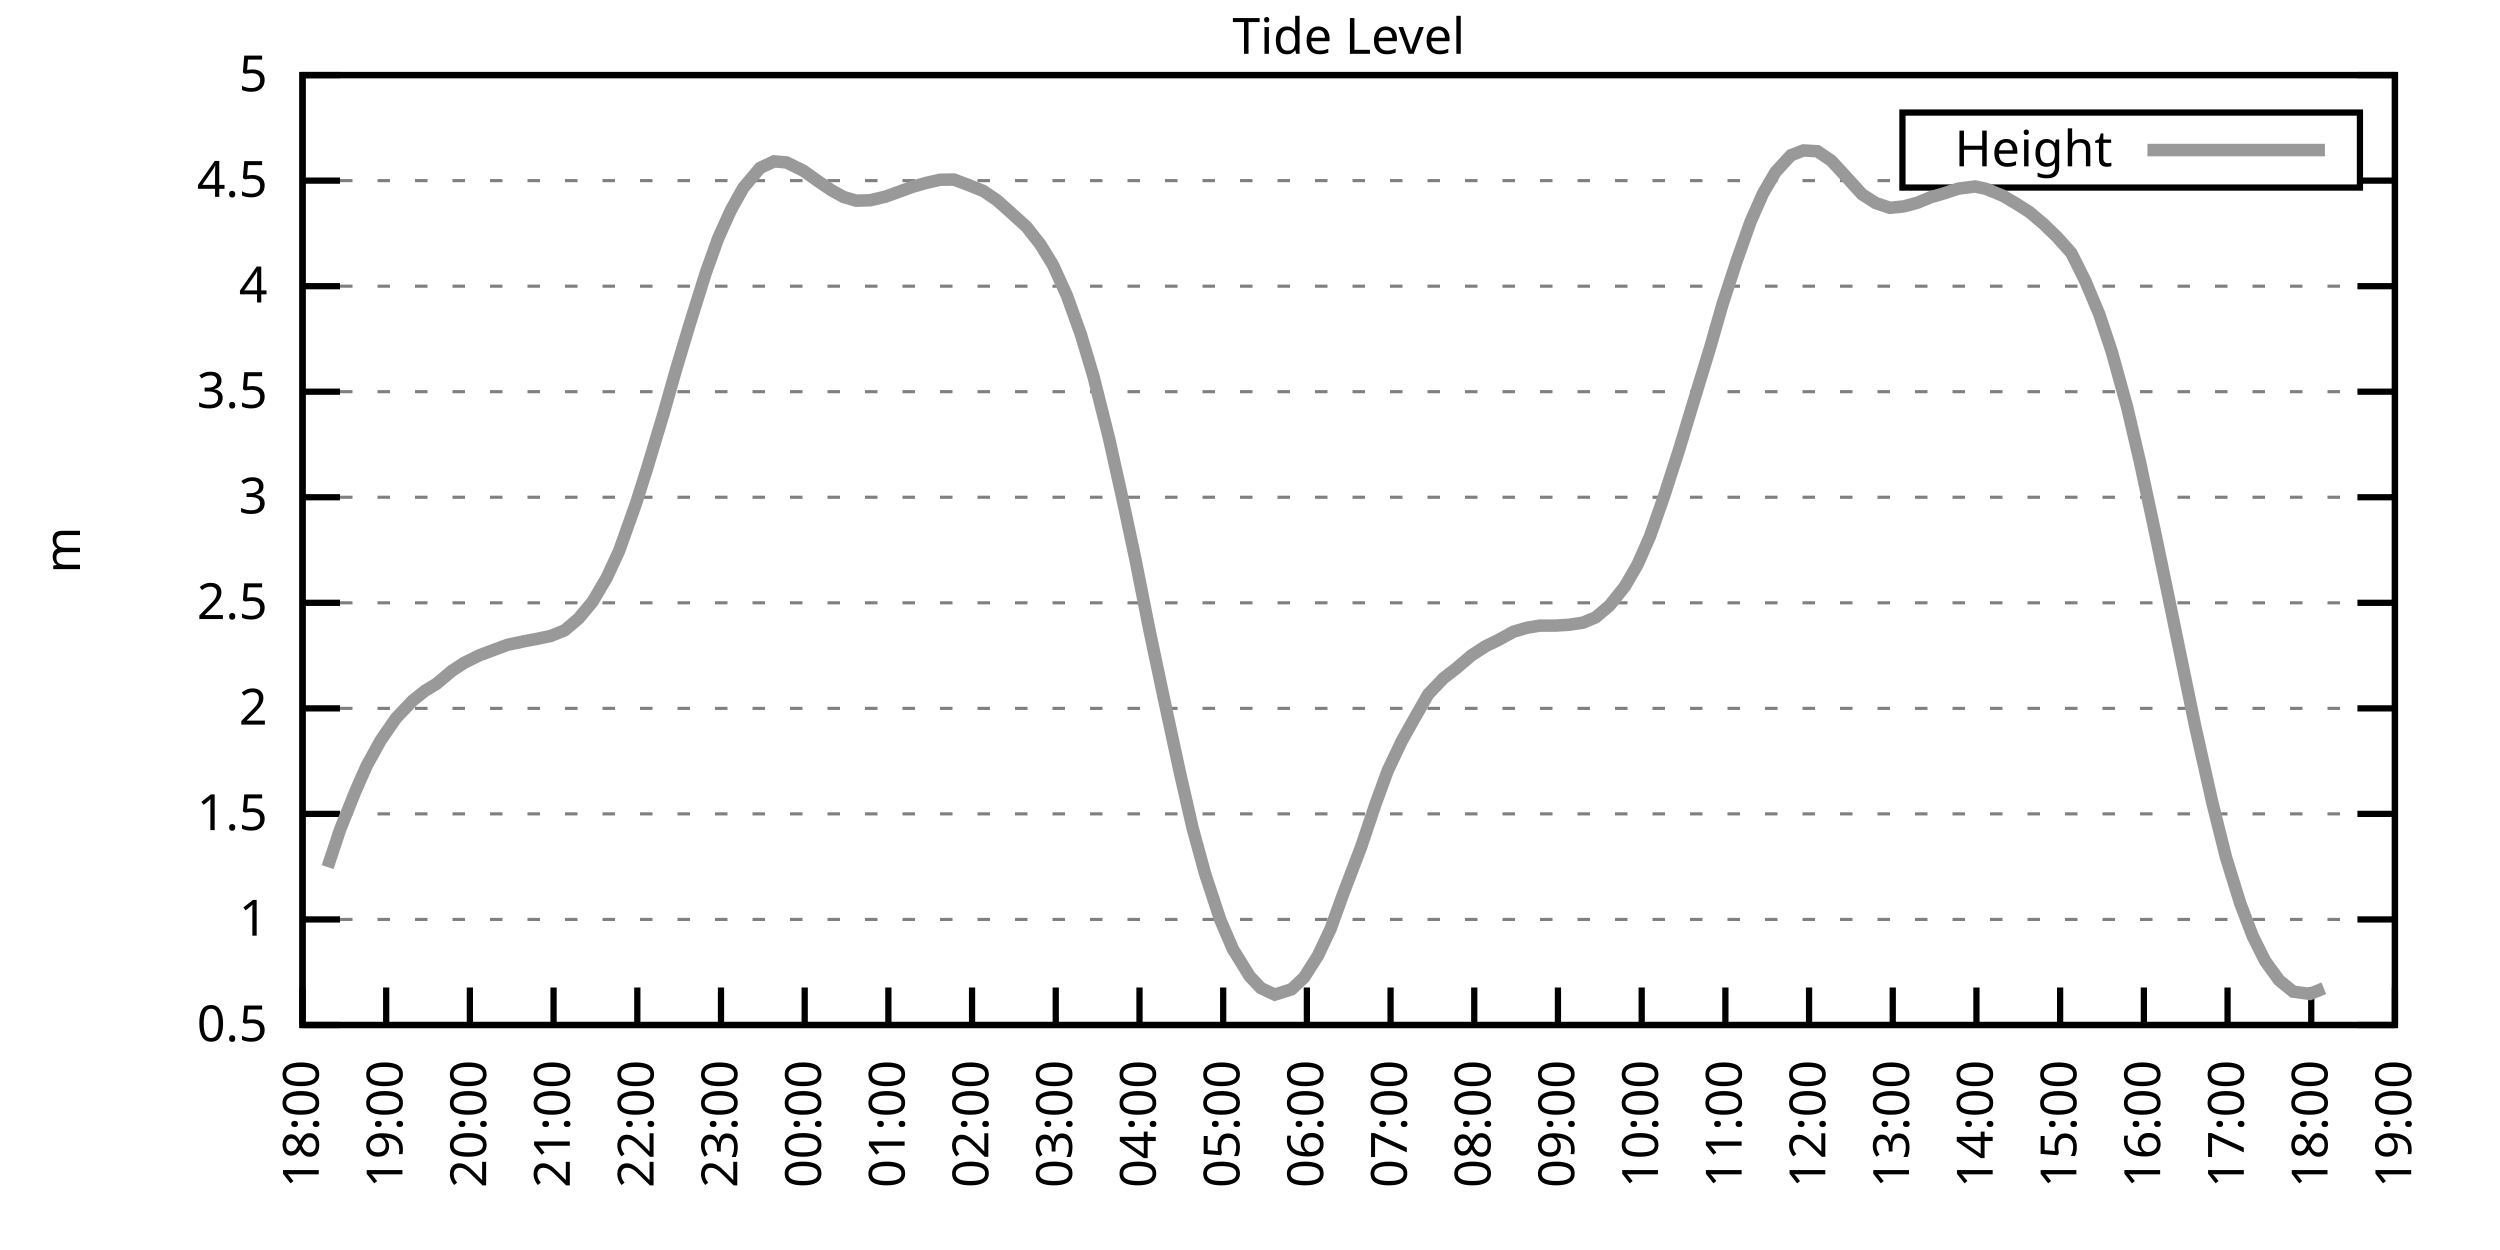
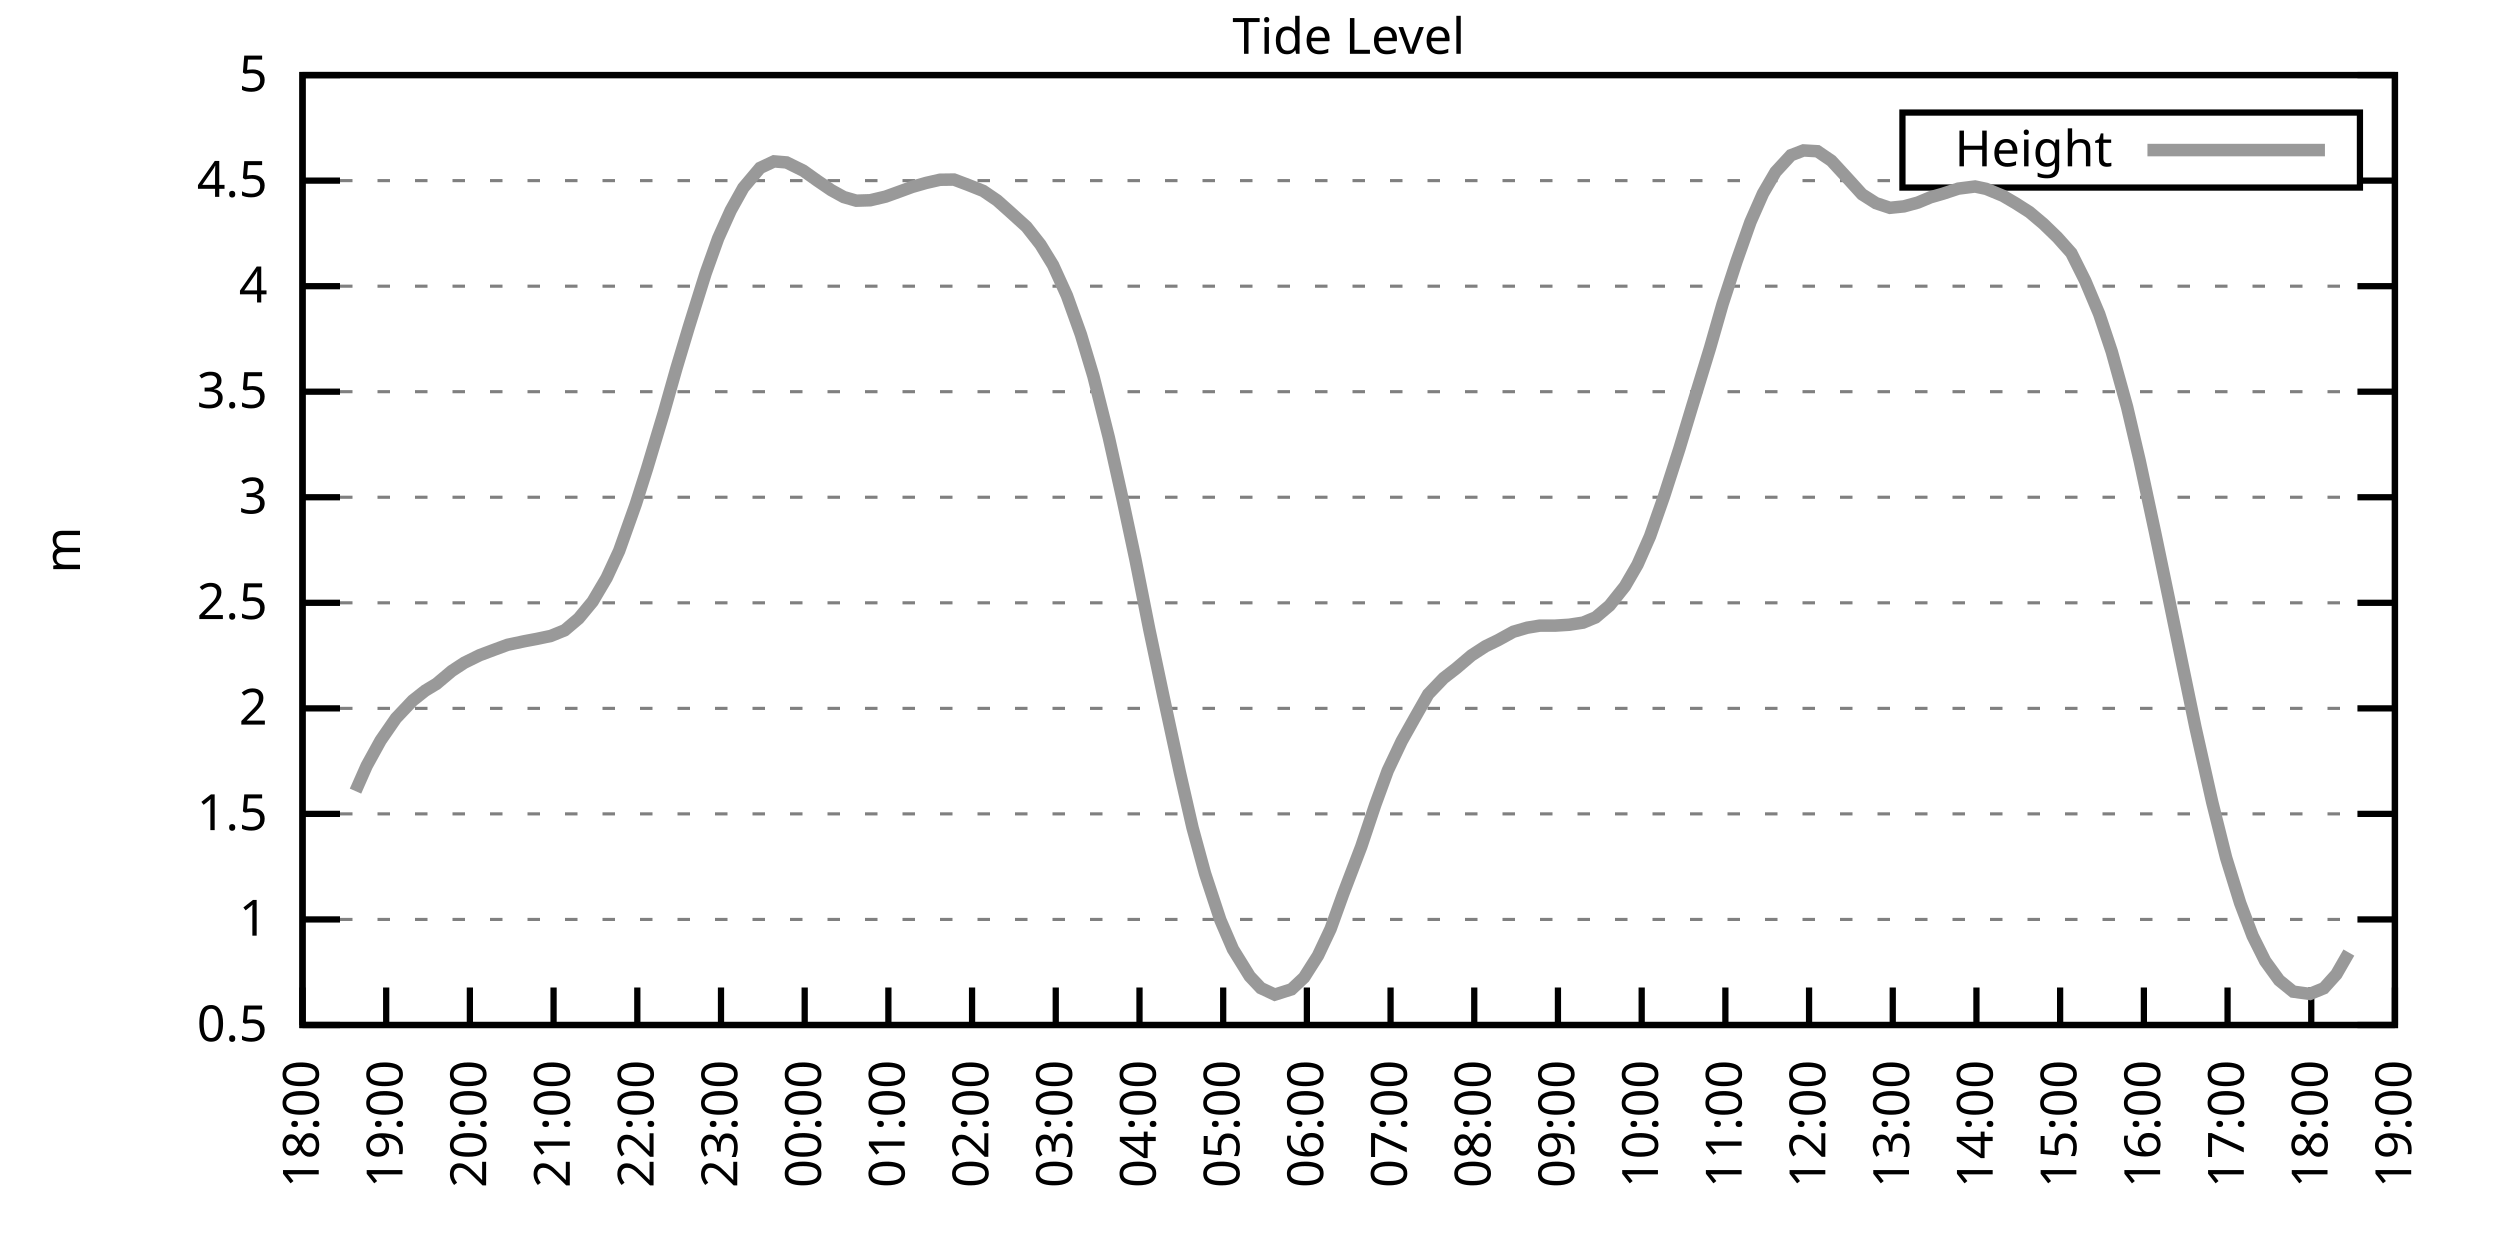
<svg xmlns="http://www.w3.org/2000/svg" xmlns:xlink="http://www.w3.org/1999/xlink" width="400" height="200" viewBox="0 0 400 200">
  <g id="gnuplot_canvas">
    <rect x="0" y="0" width="400" height="200" fill="none" />
    <defs>
      <circle id="gpDot" r="0.5" stroke-width="0.5" stroke="currentColor" />
      <path id="gpPt0" stroke-width="0.333" stroke="currentColor" d="M-1,0 h2 M0,-1 v2" />
      <path id="gpPt1" stroke-width="0.333" stroke="currentColor" d="M-1,-1 L1,1 M1,-1 L-1,1" />
      <path id="gpPt2" stroke-width="0.333" stroke="currentColor" d="M-1,0 L1,0 M0,-1 L0,1 M-1,-1 L1,1 M-1,1 L1,-1" />
      <rect id="gpPt3" stroke-width="0.333" stroke="currentColor" x="-1" y="-1" width="2" height="2" />
      <rect id="gpPt4" stroke-width="0.333" stroke="currentColor" fill="currentColor" x="-1" y="-1" width="2" height="2" />
      <circle id="gpPt5" stroke-width="0.333" stroke="currentColor" cx="0" cy="0" r="1" />
      <use xlink:href="#gpPt5" id="gpPt6" fill="currentColor" stroke="none" />
      <path id="gpPt7" stroke-width="0.333" stroke="currentColor" d="M0,-1.33 L-1.33,0.67 L1.33,0.67 z" />
      <use xlink:href="#gpPt7" id="gpPt8" fill="currentColor" stroke="none" />
      <use xlink:href="#gpPt7" id="gpPt9" stroke="currentColor" transform="rotate(180)" />
      <use xlink:href="#gpPt9" id="gpPt10" fill="currentColor" stroke="none" />
      <use xlink:href="#gpPt3" id="gpPt11" stroke="currentColor" transform="rotate(45)" />
      <use xlink:href="#gpPt11" id="gpPt12" fill="currentColor" stroke="none" />
      <path id="gpPt13" stroke-width="0.333" stroke="currentColor" d="M0,1.330 L1.265,0.411 L0.782,-1.067 L-0.782,-1.076 L-1.265,0.411 z" />
      <use xlink:href="#gpPt13" id="gpPt14" fill="currentColor" stroke="none" />
      <filter id="textbox" filterUnits="objectBoundingBox" x="0" y="0" height="1" width="1">
        <feFlood flood-color="white" flood-opacity="1" result="bgnd" />
        <feComposite in="SourceGraphic" in2="bgnd" operator="atop" />
      </filter>
      <filter id="greybox" filterUnits="objectBoundingBox" x="0" y="0" height="1" width="1">
        <feFlood flood-color="lightgrey" flood-opacity="1" result="grey" />
        <feComposite in="SourceGraphic" in2="grey" operator="atop" />
      </filter>
    </defs>
    <g fill="none" color="white" stroke="currentColor" stroke-width="1.00" stroke-linecap="butt" stroke-linejoin="miter">
</g>
    <g fill="none" color="black" stroke="currentColor" stroke-width="1.00" stroke-linecap="butt" stroke-linejoin="miter">
      <g stroke="none" shape-rendering="crispEdges">
        <polygon fill="rgb(255, 255, 255)" points="48.40,164.00 383.18,164.00 383.18,12.02 48.40,12.02 " />
      </g>
    </g>
    <g fill="none" color="black" stroke="currentColor" stroke-width="1.00" stroke-linecap="butt" stroke-linejoin="miter">
</g>
    <g fill="none" color="black" stroke="black" stroke-width="0.50" stroke-linecap="butt" stroke-linejoin="miter">
</g>
    <g fill="none" color="gray" stroke="currentColor" stroke-width="0.50" stroke-linecap="butt" stroke-linejoin="miter">
      <path stroke="gray" stroke-dasharray="2,4" class="gridline" d="M48.40,164.00 L383.19,164.00  " />
    </g>
    <g fill="none" color="gray" stroke="gray" stroke-width="1.00" stroke-linecap="butt" stroke-linejoin="miter">
</g>
    <g fill="none" color="black" stroke="currentColor" stroke-width="1.00" stroke-linecap="butt" stroke-linejoin="miter">
      <path stroke="black" d="M48.40,164.00 L54.40,164.00 M383.19,164.00 L377.19,164.00  " />
      <g transform="translate(42.80,166.60)" stroke="none" fill="black" font-family="Sans" font-size="8.00" text-anchor="end">
        <text>
          <tspan font-family="Sans"> 0.5</tspan>
        </text>
      </g>
    </g>
    <g fill="none" color="black" stroke="currentColor" stroke-width="1.00" stroke-linecap="butt" stroke-linejoin="miter">
</g>
    <g fill="none" color="black" stroke="black" stroke-width="0.50" stroke-linecap="butt" stroke-linejoin="miter">
</g>
    <g fill="none" color="gray" stroke="currentColor" stroke-width="0.50" stroke-linecap="butt" stroke-linejoin="miter">
      <path stroke="gray" stroke-dasharray="2,4" class="gridline" d="M48.40,147.11 L383.19,147.11  " />
    </g>
    <g fill="none" color="gray" stroke="gray" stroke-width="1.00" stroke-linecap="butt" stroke-linejoin="miter">
</g>
    <g fill="none" color="black" stroke="currentColor" stroke-width="1.00" stroke-linecap="butt" stroke-linejoin="miter">
      <path stroke="black" d="M48.40,147.11 L54.40,147.11 M383.19,147.11 L377.19,147.11  " />
      <g transform="translate(42.80,149.71)" stroke="none" fill="black" font-family="Sans" font-size="8.00" text-anchor="end">
        <text>
          <tspan font-family="Sans"> 1</tspan>
        </text>
      </g>
    </g>
    <g fill="none" color="black" stroke="currentColor" stroke-width="1.00" stroke-linecap="butt" stroke-linejoin="miter">
</g>
    <g fill="none" color="black" stroke="black" stroke-width="0.50" stroke-linecap="butt" stroke-linejoin="miter">
</g>
    <g fill="none" color="gray" stroke="currentColor" stroke-width="0.50" stroke-linecap="butt" stroke-linejoin="miter">
      <path stroke="gray" stroke-dasharray="2,4" class="gridline" d="M48.40,130.22 L383.19,130.22  " />
    </g>
    <g fill="none" color="gray" stroke="gray" stroke-width="1.00" stroke-linecap="butt" stroke-linejoin="miter">
</g>
    <g fill="none" color="black" stroke="currentColor" stroke-width="1.00" stroke-linecap="butt" stroke-linejoin="miter">
      <path stroke="black" d="M48.40,130.22 L54.40,130.22 M383.19,130.22 L377.19,130.22  " />
      <g transform="translate(42.80,132.82)" stroke="none" fill="black" font-family="Sans" font-size="8.00" text-anchor="end">
        <text>
          <tspan font-family="Sans"> 1.5</tspan>
        </text>
      </g>
    </g>
    <g fill="none" color="black" stroke="currentColor" stroke-width="1.00" stroke-linecap="butt" stroke-linejoin="miter">
</g>
    <g fill="none" color="black" stroke="black" stroke-width="0.50" stroke-linecap="butt" stroke-linejoin="miter">
</g>
    <g fill="none" color="gray" stroke="currentColor" stroke-width="0.50" stroke-linecap="butt" stroke-linejoin="miter">
      <path stroke="gray" stroke-dasharray="2,4" class="gridline" d="M48.40,113.34 L383.19,113.34  " />
    </g>
    <g fill="none" color="gray" stroke="gray" stroke-width="1.00" stroke-linecap="butt" stroke-linejoin="miter">
</g>
    <g fill="none" color="black" stroke="currentColor" stroke-width="1.00" stroke-linecap="butt" stroke-linejoin="miter">
      <path stroke="black" d="M48.40,113.34 L54.40,113.34 M383.19,113.34 L377.19,113.34  " />
      <g transform="translate(42.80,115.94)" stroke="none" fill="black" font-family="Sans" font-size="8.00" text-anchor="end">
        <text>
          <tspan font-family="Sans"> 2</tspan>
        </text>
      </g>
    </g>
    <g fill="none" color="black" stroke="currentColor" stroke-width="1.00" stroke-linecap="butt" stroke-linejoin="miter">
</g>
    <g fill="none" color="black" stroke="black" stroke-width="0.50" stroke-linecap="butt" stroke-linejoin="miter">
</g>
    <g fill="none" color="gray" stroke="currentColor" stroke-width="0.50" stroke-linecap="butt" stroke-linejoin="miter">
      <path stroke="gray" stroke-dasharray="2,4" class="gridline" d="M48.40,96.45 L383.19,96.45  " />
    </g>
    <g fill="none" color="gray" stroke="gray" stroke-width="1.00" stroke-linecap="butt" stroke-linejoin="miter">
</g>
    <g fill="none" color="black" stroke="currentColor" stroke-width="1.00" stroke-linecap="butt" stroke-linejoin="miter">
      <path stroke="black" d="M48.40,96.45 L54.40,96.45 M383.19,96.45 L377.19,96.45  " />
      <g transform="translate(42.80,99.05)" stroke="none" fill="black" font-family="Sans" font-size="8.00" text-anchor="end">
        <text>
          <tspan font-family="Sans"> 2.5</tspan>
        </text>
      </g>
    </g>
    <g fill="none" color="black" stroke="currentColor" stroke-width="1.00" stroke-linecap="butt" stroke-linejoin="miter">
</g>
    <g fill="none" color="black" stroke="black" stroke-width="0.50" stroke-linecap="butt" stroke-linejoin="miter">
</g>
    <g fill="none" color="gray" stroke="currentColor" stroke-width="0.50" stroke-linecap="butt" stroke-linejoin="miter">
      <path stroke="gray" stroke-dasharray="2,4" class="gridline" d="M48.40,79.56 L383.19,79.56  " />
    </g>
    <g fill="none" color="gray" stroke="gray" stroke-width="1.00" stroke-linecap="butt" stroke-linejoin="miter">
</g>
    <g fill="none" color="black" stroke="currentColor" stroke-width="1.00" stroke-linecap="butt" stroke-linejoin="miter">
      <path stroke="black" d="M48.40,79.56 L54.40,79.56 M383.19,79.56 L377.19,79.56  " />
      <g transform="translate(42.80,82.16)" stroke="none" fill="black" font-family="Sans" font-size="8.00" text-anchor="end">
        <text>
          <tspan font-family="Sans"> 3</tspan>
        </text>
      </g>
    </g>
    <g fill="none" color="black" stroke="currentColor" stroke-width="1.00" stroke-linecap="butt" stroke-linejoin="miter">
</g>
    <g fill="none" color="black" stroke="black" stroke-width="0.50" stroke-linecap="butt" stroke-linejoin="miter">
</g>
    <g fill="none" color="gray" stroke="currentColor" stroke-width="0.50" stroke-linecap="butt" stroke-linejoin="miter">
      <path stroke="gray" stroke-dasharray="2,4" class="gridline" d="M48.40,62.67 L383.19,62.67  " />
    </g>
    <g fill="none" color="gray" stroke="gray" stroke-width="1.00" stroke-linecap="butt" stroke-linejoin="miter">
</g>
    <g fill="none" color="black" stroke="currentColor" stroke-width="1.00" stroke-linecap="butt" stroke-linejoin="miter">
      <path stroke="black" d="M48.40,62.67 L54.40,62.67 M383.19,62.67 L377.19,62.67  " />
      <g transform="translate(42.80,65.27)" stroke="none" fill="black" font-family="Sans" font-size="8.00" text-anchor="end">
        <text>
          <tspan font-family="Sans"> 3.5</tspan>
        </text>
      </g>
    </g>
    <g fill="none" color="black" stroke="currentColor" stroke-width="1.00" stroke-linecap="butt" stroke-linejoin="miter">
</g>
    <g fill="none" color="black" stroke="black" stroke-width="0.50" stroke-linecap="butt" stroke-linejoin="miter">
</g>
    <g fill="none" color="gray" stroke="currentColor" stroke-width="0.50" stroke-linecap="butt" stroke-linejoin="miter">
      <path stroke="gray" stroke-dasharray="2,4" class="gridline" d="M48.40,45.79 L383.19,45.79  " />
    </g>
    <g fill="none" color="gray" stroke="gray" stroke-width="1.00" stroke-linecap="butt" stroke-linejoin="miter">
</g>
    <g fill="none" color="black" stroke="currentColor" stroke-width="1.00" stroke-linecap="butt" stroke-linejoin="miter">
      <path stroke="black" d="M48.40,45.79 L54.40,45.79 M383.19,45.79 L377.19,45.79  " />
      <g transform="translate(42.80,48.39)" stroke="none" fill="black" font-family="Sans" font-size="8.00" text-anchor="end">
        <text>
          <tspan font-family="Sans"> 4</tspan>
        </text>
      </g>
    </g>
    <g fill="none" color="black" stroke="currentColor" stroke-width="1.00" stroke-linecap="butt" stroke-linejoin="miter">
</g>
    <g fill="none" color="black" stroke="black" stroke-width="0.50" stroke-linecap="butt" stroke-linejoin="miter">
</g>
    <g fill="none" color="gray" stroke="currentColor" stroke-width="0.50" stroke-linecap="butt" stroke-linejoin="miter">
      <path stroke="gray" stroke-dasharray="2,4" class="gridline" d="M48.40,28.90 L304.39,28.90 M377.59,28.90 L383.19,28.90  " />
    </g>
    <g fill="none" color="gray" stroke="gray" stroke-width="1.00" stroke-linecap="butt" stroke-linejoin="miter">
</g>
    <g fill="none" color="black" stroke="currentColor" stroke-width="1.00" stroke-linecap="butt" stroke-linejoin="miter">
      <path stroke="black" d="M48.40,28.90 L54.40,28.90 M383.19,28.90 L377.19,28.90  " />
      <g transform="translate(42.80,31.50)" stroke="none" fill="black" font-family="Sans" font-size="8.00" text-anchor="end">
        <text>
          <tspan font-family="Sans"> 4.5</tspan>
        </text>
      </g>
    </g>
    <g fill="none" color="black" stroke="currentColor" stroke-width="1.00" stroke-linecap="butt" stroke-linejoin="miter">
</g>
    <g fill="none" color="black" stroke="black" stroke-width="0.50" stroke-linecap="butt" stroke-linejoin="miter">
</g>
    <g fill="none" color="gray" stroke="currentColor" stroke-width="0.50" stroke-linecap="butt" stroke-linejoin="miter">
      <path stroke="gray" stroke-dasharray="2,4" class="gridline" d="M48.40,12.01 L383.19,12.01  " />
    </g>
    <g fill="none" color="gray" stroke="gray" stroke-width="1.00" stroke-linecap="butt" stroke-linejoin="miter">
</g>
    <g fill="none" color="black" stroke="currentColor" stroke-width="1.00" stroke-linecap="butt" stroke-linejoin="miter">
      <path stroke="black" d="M48.40,12.01 L54.40,12.01 M383.19,12.01 L377.19,12.01  " />
      <g transform="translate(42.80,14.61)" stroke="none" fill="black" font-family="Sans" font-size="8.00" text-anchor="end">
        <text>
          <tspan font-family="Sans"> 5</tspan>
        </text>
      </g>
    </g>
    <g fill="none" color="black" stroke="currentColor" stroke-width="1.00" stroke-linecap="butt" stroke-linejoin="miter">
      <path stroke="black" d="M48.40,164.00 L48.40,158.00  " />
      <g transform="translate(51.00,169.60) rotate(270.00)" stroke="none" fill="black" font-family="Sans" font-size="8.00" text-anchor="end">
        <text>
          <tspan font-family="Sans">18:00</tspan>
        </text>
      </g>
    </g>
    <g fill="none" color="black" stroke="currentColor" stroke-width="1.00" stroke-linecap="butt" stroke-linejoin="miter">
      <path stroke="black" d="M61.79,164.00 L61.79,158.00  " />
      <g transform="translate(64.39,169.60) rotate(270.00)" stroke="none" fill="black" font-family="Sans" font-size="8.00" text-anchor="end">
        <text>
          <tspan font-family="Sans">19:00</tspan>
        </text>
      </g>
    </g>
    <g fill="none" color="black" stroke="currentColor" stroke-width="1.00" stroke-linecap="butt" stroke-linejoin="miter">
      <path stroke="black" d="M75.18,164.00 L75.18,158.00  " />
      <g transform="translate(77.78,169.60) rotate(270.00)" stroke="none" fill="black" font-family="Sans" font-size="8.00" text-anchor="end">
        <text>
          <tspan font-family="Sans">20:00</tspan>
        </text>
      </g>
    </g>
    <g fill="none" color="black" stroke="currentColor" stroke-width="1.00" stroke-linecap="butt" stroke-linejoin="miter">
      <path stroke="black" d="M88.57,164.00 L88.57,158.00  " />
      <g transform="translate(91.17,169.60) rotate(270.00)" stroke="none" fill="black" font-family="Sans" font-size="8.00" text-anchor="end">
        <text>
          <tspan font-family="Sans">21:00</tspan>
        </text>
      </g>
    </g>
    <g fill="none" color="black" stroke="currentColor" stroke-width="1.00" stroke-linecap="butt" stroke-linejoin="miter">
      <path stroke="black" d="M101.97,164.00 L101.97,158.00  " />
      <g transform="translate(104.57,169.60) rotate(270.00)" stroke="none" fill="black" font-family="Sans" font-size="8.00" text-anchor="end">
        <text>
          <tspan font-family="Sans">22:00</tspan>
        </text>
      </g>
    </g>
    <g fill="none" color="black" stroke="currentColor" stroke-width="1.00" stroke-linecap="butt" stroke-linejoin="miter">
      <path stroke="black" d="M115.36,164.00 L115.36,158.00  " />
      <g transform="translate(117.96,169.60) rotate(270.00)" stroke="none" fill="black" font-family="Sans" font-size="8.00" text-anchor="end">
        <text>
          <tspan font-family="Sans">23:00</tspan>
        </text>
      </g>
    </g>
    <g fill="none" color="black" stroke="currentColor" stroke-width="1.00" stroke-linecap="butt" stroke-linejoin="miter">
      <path stroke="black" d="M128.75,164.00 L128.75,158.00  " />
      <g transform="translate(131.35,169.60) rotate(270.00)" stroke="none" fill="black" font-family="Sans" font-size="8.00" text-anchor="end">
        <text>
          <tspan font-family="Sans">00:00</tspan>
        </text>
      </g>
    </g>
    <g fill="none" color="black" stroke="currentColor" stroke-width="1.00" stroke-linecap="butt" stroke-linejoin="miter">
      <path stroke="black" d="M142.14,164.00 L142.14,158.00  " />
      <g transform="translate(144.74,169.60) rotate(270.00)" stroke="none" fill="black" font-family="Sans" font-size="8.00" text-anchor="end">
        <text>
          <tspan font-family="Sans">01:00</tspan>
        </text>
      </g>
    </g>
    <g fill="none" color="black" stroke="currentColor" stroke-width="1.00" stroke-linecap="butt" stroke-linejoin="miter">
      <path stroke="black" d="M155.53,164.00 L155.53,158.00  " />
      <g transform="translate(158.13,169.60) rotate(270.00)" stroke="none" fill="black" font-family="Sans" font-size="8.00" text-anchor="end">
        <text>
          <tspan font-family="Sans">02:00</tspan>
        </text>
      </g>
    </g>
    <g fill="none" color="black" stroke="currentColor" stroke-width="1.00" stroke-linecap="butt" stroke-linejoin="miter">
      <path stroke="black" d="M168.92,164.00 L168.92,158.00  " />
      <g transform="translate(171.52,169.60) rotate(270.00)" stroke="none" fill="black" font-family="Sans" font-size="8.00" text-anchor="end">
        <text>
          <tspan font-family="Sans">03:00</tspan>
        </text>
      </g>
    </g>
    <g fill="none" color="black" stroke="currentColor" stroke-width="1.00" stroke-linecap="butt" stroke-linejoin="miter">
      <path stroke="black" d="M182.32,164.00 L182.32,158.00  " />
      <g transform="translate(184.92,169.60) rotate(270.00)" stroke="none" fill="black" font-family="Sans" font-size="8.00" text-anchor="end">
        <text>
          <tspan font-family="Sans">04:00</tspan>
        </text>
      </g>
    </g>
    <g fill="none" color="black" stroke="currentColor" stroke-width="1.00" stroke-linecap="butt" stroke-linejoin="miter">
      <path stroke="black" d="M195.71,164.00 L195.71,158.00  " />
      <g transform="translate(198.31,169.60) rotate(270.00)" stroke="none" fill="black" font-family="Sans" font-size="8.00" text-anchor="end">
        <text>
          <tspan font-family="Sans">05:00</tspan>
        </text>
      </g>
    </g>
    <g fill="none" color="black" stroke="currentColor" stroke-width="1.00" stroke-linecap="butt" stroke-linejoin="miter">
      <path stroke="black" d="M209.10,164.00 L209.10,158.00  " />
      <g transform="translate(211.70,169.60) rotate(270.00)" stroke="none" fill="black" font-family="Sans" font-size="8.00" text-anchor="end">
        <text>
          <tspan font-family="Sans">06:00</tspan>
        </text>
      </g>
    </g>
    <g fill="none" color="black" stroke="currentColor" stroke-width="1.00" stroke-linecap="butt" stroke-linejoin="miter">
      <path stroke="black" d="M222.49,164.00 L222.49,158.00  " />
      <g transform="translate(225.09,169.60) rotate(270.00)" stroke="none" fill="black" font-family="Sans" font-size="8.00" text-anchor="end">
        <text>
          <tspan font-family="Sans">07:00</tspan>
        </text>
      </g>
    </g>
    <g fill="none" color="black" stroke="currentColor" stroke-width="1.00" stroke-linecap="butt" stroke-linejoin="miter">
      <path stroke="black" d="M235.88,164.00 L235.88,158.00  " />
      <g transform="translate(238.48,169.60) rotate(270.00)" stroke="none" fill="black" font-family="Sans" font-size="8.00" text-anchor="end">
        <text>
          <tspan font-family="Sans">08:00</tspan>
        </text>
      </g>
    </g>
    <g fill="none" color="black" stroke="currentColor" stroke-width="1.00" stroke-linecap="butt" stroke-linejoin="miter">
      <path stroke="black" d="M249.27,164.00 L249.27,158.00  " />
      <g transform="translate(251.87,169.60) rotate(270.00)" stroke="none" fill="black" font-family="Sans" font-size="8.00" text-anchor="end">
        <text>
          <tspan font-family="Sans">09:00</tspan>
        </text>
      </g>
    </g>
    <g fill="none" color="black" stroke="currentColor" stroke-width="1.00" stroke-linecap="butt" stroke-linejoin="miter">
      <path stroke="black" d="M262.67,164.00 L262.67,158.00  " />
      <g transform="translate(265.27,169.60) rotate(270.00)" stroke="none" fill="black" font-family="Sans" font-size="8.00" text-anchor="end">
        <text>
          <tspan font-family="Sans">10:00</tspan>
        </text>
      </g>
    </g>
    <g fill="none" color="black" stroke="currentColor" stroke-width="1.00" stroke-linecap="butt" stroke-linejoin="miter">
      <path stroke="black" d="M276.06,164.00 L276.06,158.00  " />
      <g transform="translate(278.66,169.60) rotate(270.00)" stroke="none" fill="black" font-family="Sans" font-size="8.00" text-anchor="end">
        <text>
          <tspan font-family="Sans">11:00</tspan>
        </text>
      </g>
    </g>
    <g fill="none" color="black" stroke="currentColor" stroke-width="1.00" stroke-linecap="butt" stroke-linejoin="miter">
      <path stroke="black" d="M289.45,164.00 L289.45,158.00  " />
      <g transform="translate(292.05,169.60) rotate(270.00)" stroke="none" fill="black" font-family="Sans" font-size="8.00" text-anchor="end">
        <text>
          <tspan font-family="Sans">12:00</tspan>
        </text>
      </g>
    </g>
    <g fill="none" color="black" stroke="currentColor" stroke-width="1.00" stroke-linecap="butt" stroke-linejoin="miter">
      <path stroke="black" d="M302.84,164.00 L302.84,158.00  " />
      <g transform="translate(305.44,169.60) rotate(270.00)" stroke="none" fill="black" font-family="Sans" font-size="8.00" text-anchor="end">
        <text>
          <tspan font-family="Sans">13:00</tspan>
        </text>
      </g>
    </g>
    <g fill="none" color="black" stroke="currentColor" stroke-width="1.00" stroke-linecap="butt" stroke-linejoin="miter">
      <path stroke="black" d="M316.23,164.00 L316.23,158.00  " />
      <g transform="translate(318.83,169.60) rotate(270.00)" stroke="none" fill="black" font-family="Sans" font-size="8.00" text-anchor="end">
        <text>
          <tspan font-family="Sans">14:00</tspan>
        </text>
      </g>
    </g>
    <g fill="none" color="black" stroke="currentColor" stroke-width="1.00" stroke-linecap="butt" stroke-linejoin="miter">
      <path stroke="black" d="M329.62,164.00 L329.62,158.00  " />
      <g transform="translate(332.22,169.60) rotate(270.00)" stroke="none" fill="black" font-family="Sans" font-size="8.00" text-anchor="end">
        <text>
          <tspan font-family="Sans">15:00</tspan>
        </text>
      </g>
    </g>
    <g fill="none" color="black" stroke="currentColor" stroke-width="1.00" stroke-linecap="butt" stroke-linejoin="miter">
      <path stroke="black" d="M343.02,164.00 L343.02,158.00  " />
      <g transform="translate(345.62,169.60) rotate(270.00)" stroke="none" fill="black" font-family="Sans" font-size="8.00" text-anchor="end">
        <text>
          <tspan font-family="Sans">16:00</tspan>
        </text>
      </g>
    </g>
    <g fill="none" color="black" stroke="currentColor" stroke-width="1.00" stroke-linecap="butt" stroke-linejoin="miter">
      <path stroke="black" d="M356.41,164.00 L356.41,158.00  " />
      <g transform="translate(359.01,169.60) rotate(270.00)" stroke="none" fill="black" font-family="Sans" font-size="8.00" text-anchor="end">
        <text>
          <tspan font-family="Sans">17:00</tspan>
        </text>
      </g>
    </g>
    <g fill="none" color="black" stroke="currentColor" stroke-width="1.00" stroke-linecap="butt" stroke-linejoin="miter">
      <path stroke="black" d="M369.80,164.00 L369.80,158.00  " />
      <g transform="translate(372.40,169.60) rotate(270.00)" stroke="none" fill="black" font-family="Sans" font-size="8.00" text-anchor="end">
        <text>
          <tspan font-family="Sans">18:00</tspan>
        </text>
      </g>
    </g>
    <g fill="none" color="black" stroke="currentColor" stroke-width="1.00" stroke-linecap="butt" stroke-linejoin="miter">
      <path stroke="black" d="M383.19,164.00 L383.19,158.00  " />
      <g transform="translate(385.79,169.60) rotate(270.00)" stroke="none" fill="black" font-family="Sans" font-size="8.00" text-anchor="end">
        <text>
          <tspan font-family="Sans">19:00</tspan>
        </text>
      </g>
    </g>
    <g fill="none" color="black" stroke="currentColor" stroke-width="1.00" stroke-linecap="butt" stroke-linejoin="miter">
</g>
    <g fill="none" color="black" stroke="currentColor" stroke-width="1.00" stroke-linecap="butt" stroke-linejoin="miter">
      <path stroke="black" d="M48.40,12.01 L48.40,164.00 L383.19,164.00 L383.19,12.01 L48.40,12.01 Z  " />
    </g>
    <g fill="none" color="black" stroke="currentColor" stroke-width="1.00" stroke-linecap="butt" stroke-linejoin="miter">
</g>
    <g fill="none" color="black" stroke="currentColor" stroke-width="1.00" stroke-linecap="butt" stroke-linejoin="miter">
      <path stroke="black" d="M304.39,30.01 L304.39,18.01 L377.59,18.01 L377.59,30.01 L304.39,30.01 Z  " />
    </g>
    <g id="Tide_level_plot_1">
      <g fill="none" color="white" stroke="black" stroke-width="2.00" stroke-linecap="butt" stroke-linejoin="miter">
</g>
      <g fill="none" color="black" stroke="currentColor" stroke-width="2.00" stroke-linecap="butt" stroke-linejoin="miter">
        <g transform="translate(337.99,26.61)" stroke="none" fill="black" font-family="Sans" font-size="8.00" text-anchor="end">
          <text>
            <tspan font-family="Sans">Height</tspan>
          </text>
        </g>
      </g>
      <g fill="none" color="black" stroke="currentColor" stroke-width="2.00" stroke-linecap="butt" stroke-linejoin="miter">
-         <path stroke="rgb(153, 153, 153)" d="M343.59,24.01 L371.99,24.01 M52.42,138.74 L54.43,132.69 L56.88,126.58 L58.67,122.52 L60.90,118.47 L63.35,114.92   L66.03,112.09 L68.04,110.50 L69.83,109.42 L72.28,107.36 L74.29,106.04 L76.75,104.83 L79.20,103.91 L81.21,103.17   L83.89,102.60 L85.90,102.22 L88.13,101.75 L90.36,100.84 L92.59,98.95 L94.82,96.25 L97.06,92.46 L99.06,88.14   L101.74,80.61 L103.53,74.97 L106.21,66.05 L108.22,58.96 L110.22,52.30 L112.90,43.73 L114.91,38.12 L116.92,33.66   L118.93,30.05 L121.61,26.87 L123.84,25.82 L125.85,25.99 L128.53,27.31 L130.76,28.90 L132.99,30.42 L135.00,31.53   L137.01,32.11 L139.24,32.04 L141.69,31.46 L143.93,30.65 L145.94,29.91 L148.17,29.27 L150.40,28.76 L152.63,28.73   L154.86,29.57 L157.32,30.55 L159.55,32.07 L161.56,33.86 L164.24,36.29 L166.47,39.13 L168.48,42.41 L170.71,47.31   L172.94,53.52 L174.95,60.21 L177.41,70.00 L179.64,80.00 L181.65,89.42 L183.88,100.67 L186.11,111.24 L188.79,123.64   L190.80,132.42 L192.81,139.78 L195.26,147.21 L197.27,151.87 L199.95,156.20 L201.73,158.09 L203.97,159.14 L206.64,158.29   L208.65,156.40 L210.88,152.89 L212.89,148.63 L214.90,143.06 L217.80,135.46 L220.04,128.77 L222.04,123.30 L224.28,118.57   L226.29,114.99 L228.52,111.07 L230.97,108.51 L232.98,106.95 L235.44,104.86 L237.67,103.41 L239.68,102.43 L242.13,101.08   L244.36,100.43 L246.37,100.10 L248.83,100.10 L251.06,99.96 L253.29,99.62 L255.30,98.78 L257.53,96.89 L259.99,93.81   L262.00,90.34 L264.00,85.81 L266.24,79.43 L268.69,71.83 L270.70,65.17 L273.60,55.68 L275.61,48.66 L277.84,41.83   L280.07,35.52 L282.08,30.96 L284.09,27.51 L286.55,24.84 L288.56,24.07 L290.79,24.20 L293.02,25.72 L295.48,28.39   L297.93,31.09 L300.16,32.51 L302.39,33.25 L304.63,33.02 L306.86,32.41 L308.87,31.57 L310.88,30.99 L313.33,30.18   L316.01,29.84 L317.79,30.22 L320.47,31.33 L322.48,32.51 L324.71,33.93 L326.95,35.82 L329.18,37.98 L331.41,40.48   L333.64,44.94 L335.87,50.24 L337.88,56.26 L340.34,65.14 L342.35,73.72 L344.80,85.13 L347.03,95.84 L349.26,106.68   L351.27,116.38 L353.95,128.33 L356.18,137.25 L358.42,144.48 L360.42,149.75 L362.43,153.77 L364.66,156.84 L366.90,158.66   L369.58,159.03 L371.81,158.12  " />
+         <path stroke="rgb(153, 153, 153)" d="M343.59,24.01 L371.99,24.01 M56.88,126.58 L58.67,122.52 L60.90,118.47 L63.35,114.92 L66.03,112.09 L68.04,110.50   L69.83,109.42 L72.28,107.36 L74.29,106.04 L76.75,104.83 L79.20,103.91 L81.21,103.17 L83.89,102.60 L85.90,102.22   L88.13,101.75 L90.36,100.84 L92.59,98.95 L94.82,96.25 L97.06,92.46 L99.06,88.14 L101.74,80.61 L103.53,74.97   L106.21,66.05 L108.22,58.96 L110.22,52.30 L112.90,43.73 L114.91,38.12 L116.92,33.66 L118.93,30.05 L121.61,26.87   L123.84,25.82 L125.85,25.99 L128.53,27.31 L130.76,28.90 L132.99,30.42 L135.00,31.53 L137.01,32.11 L139.24,32.04   L141.69,31.46 L143.93,30.65 L145.94,29.91 L148.17,29.27 L150.40,28.76 L152.63,28.73 L154.86,29.57 L157.32,30.55   L159.55,32.07 L161.56,33.86 L164.24,36.29 L166.47,39.13 L168.48,42.41 L170.71,47.31 L172.94,53.52 L174.95,60.21   L177.41,70.00 L179.64,80.00 L181.65,89.42 L183.88,100.67 L186.11,111.24 L188.79,123.64 L190.80,132.42 L192.81,139.78   L195.26,147.21 L197.27,151.87 L199.95,156.20 L201.73,158.09 L203.97,159.14 L206.64,158.29 L208.65,156.40 L210.88,152.89   L212.89,148.63 L214.90,143.06 L217.80,135.46 L220.04,128.77 L222.04,123.30 L224.28,118.57 L226.29,114.99 L228.52,111.07   L230.97,108.51 L232.98,106.95 L235.44,104.86 L237.67,103.41 L239.68,102.43 L242.13,101.08 L244.36,100.43 L246.37,100.10   L248.83,100.10 L251.06,99.96 L253.29,99.62 L255.30,98.78 L257.53,96.89 L259.99,93.81 L262.00,90.34 L264.00,85.81   L266.24,79.43 L268.69,71.83 L270.70,65.17 L273.60,55.68 L275.61,48.66 L277.84,41.83 L280.07,35.52 L282.08,30.96   L284.09,27.51 L286.55,24.84 L288.56,24.07 L290.79,24.20 L293.02,25.72 L295.48,28.39 L297.93,31.09 L300.16,32.51   L302.39,33.25 L304.63,33.02 L306.86,32.41 L308.87,31.57 L310.88,30.99 L313.33,30.18 L316.01,29.84 L317.79,30.22   L320.47,31.33 L322.48,32.51 L324.71,33.93 L326.95,35.82 L329.18,37.98 L331.41,40.48 L333.64,44.94 L335.87,50.24   L337.88,56.26 L340.34,65.14 L342.35,73.72 L344.80,85.13 L347.03,95.84 L349.26,106.68 L351.27,116.38 L353.95,128.33   L356.18,137.25 L358.42,144.48 L360.42,149.75 L362.43,153.77 L364.66,156.84 L366.90,158.66 L369.58,159.03 L371.81,158.12   L373.82,155.89 L375.82,152.41  " />
      </g>
    </g>
    <g fill="none" color="black" stroke="currentColor" stroke-width="2.00" stroke-linecap="butt" stroke-linejoin="miter">
</g>
    <g fill="none" color="black" stroke="black" stroke-width="1.00" stroke-linecap="butt" stroke-linejoin="miter">
</g>
    <g fill="none" color="black" stroke="currentColor" stroke-width="1.00" stroke-linecap="butt" stroke-linejoin="miter">
      <path stroke="black" d="M48.40,12.01 L48.40,164.00 L383.19,164.00 L383.19,12.01 L48.40,12.01 Z  " />
      <g transform="translate(12.80,88.01) rotate(270.00)" stroke="none" fill="black" font-family="Sans" font-size="8.00" text-anchor="middle">
        <text>
          <tspan font-family="Sans">m</tspan>
        </text>
      </g>
    </g>
    <g fill="none" color="black" stroke="currentColor" stroke-width="1.00" stroke-linecap="butt" stroke-linejoin="miter">
</g>
    <g fill="none" color="black" stroke="currentColor" stroke-width="1.00" stroke-linecap="butt" stroke-linejoin="miter">
      <g transform="translate(215.79,8.61)" stroke="none" fill="black" font-family="Sans" font-size="8.00" text-anchor="middle">
        <text>
          <tspan font-family="Sans">Tide Level</tspan>
        </text>
      </g>
    </g>
    <g fill="none" color="black" stroke="currentColor" stroke-width="1.00" stroke-linecap="butt" stroke-linejoin="miter">
</g>
  </g>
</svg>
